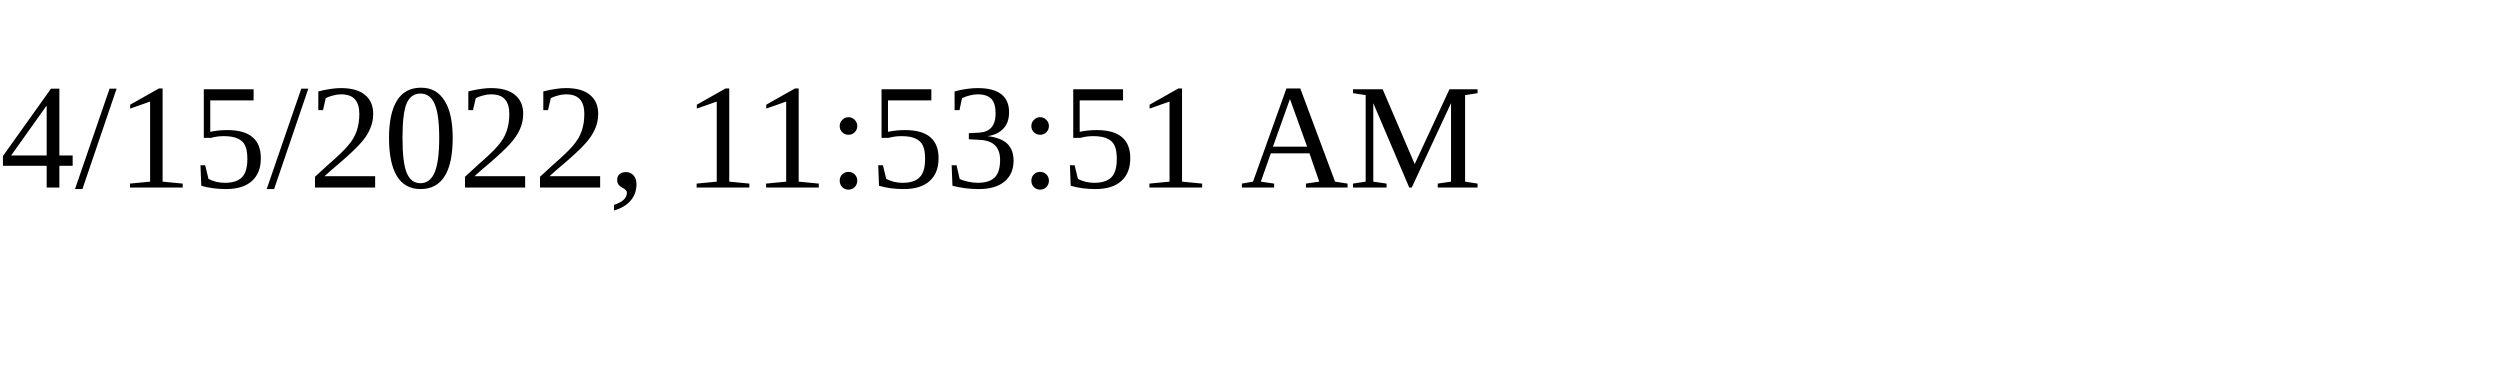
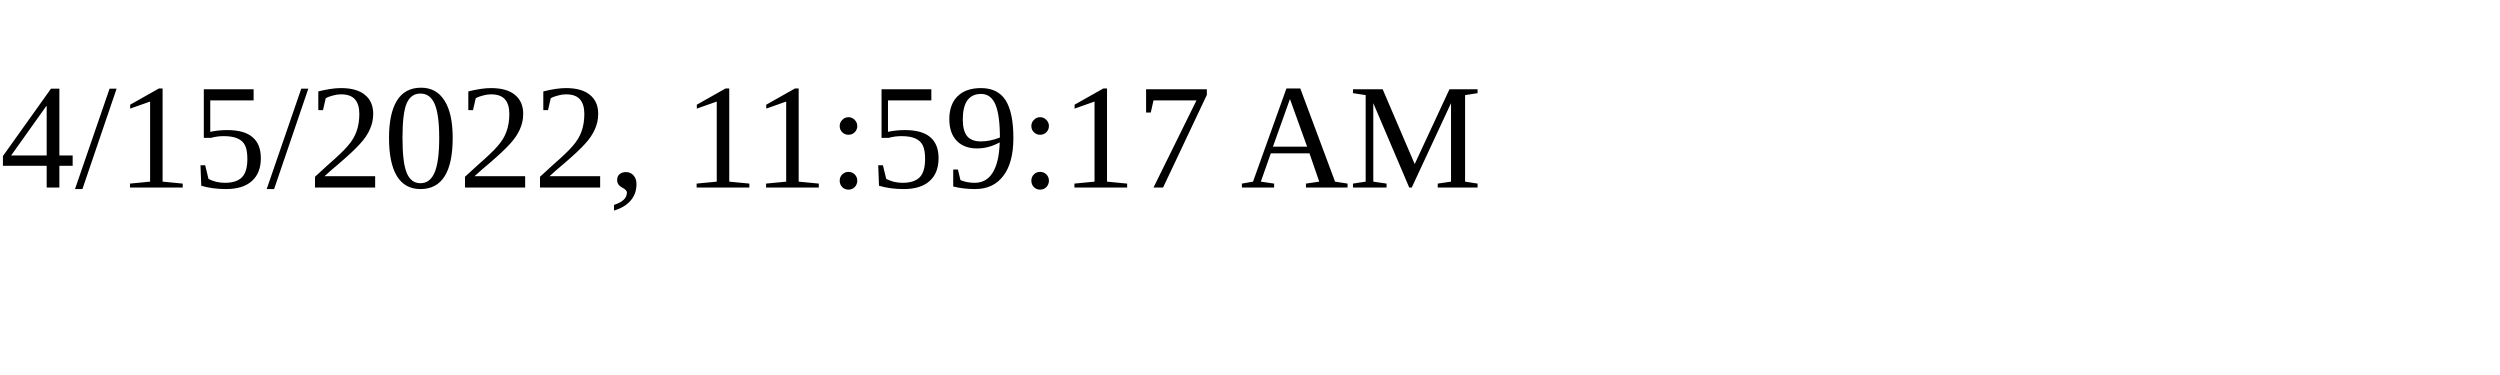
<svg xmlns="http://www.w3.org/2000/svg" height="30" width="200">
-   <text x="0" y="15">4/15/2022, 11:53:51 AM</text>
+   <text x="0" y="15">4/15/2022, 11:59:17 AM</text>
</svg>
